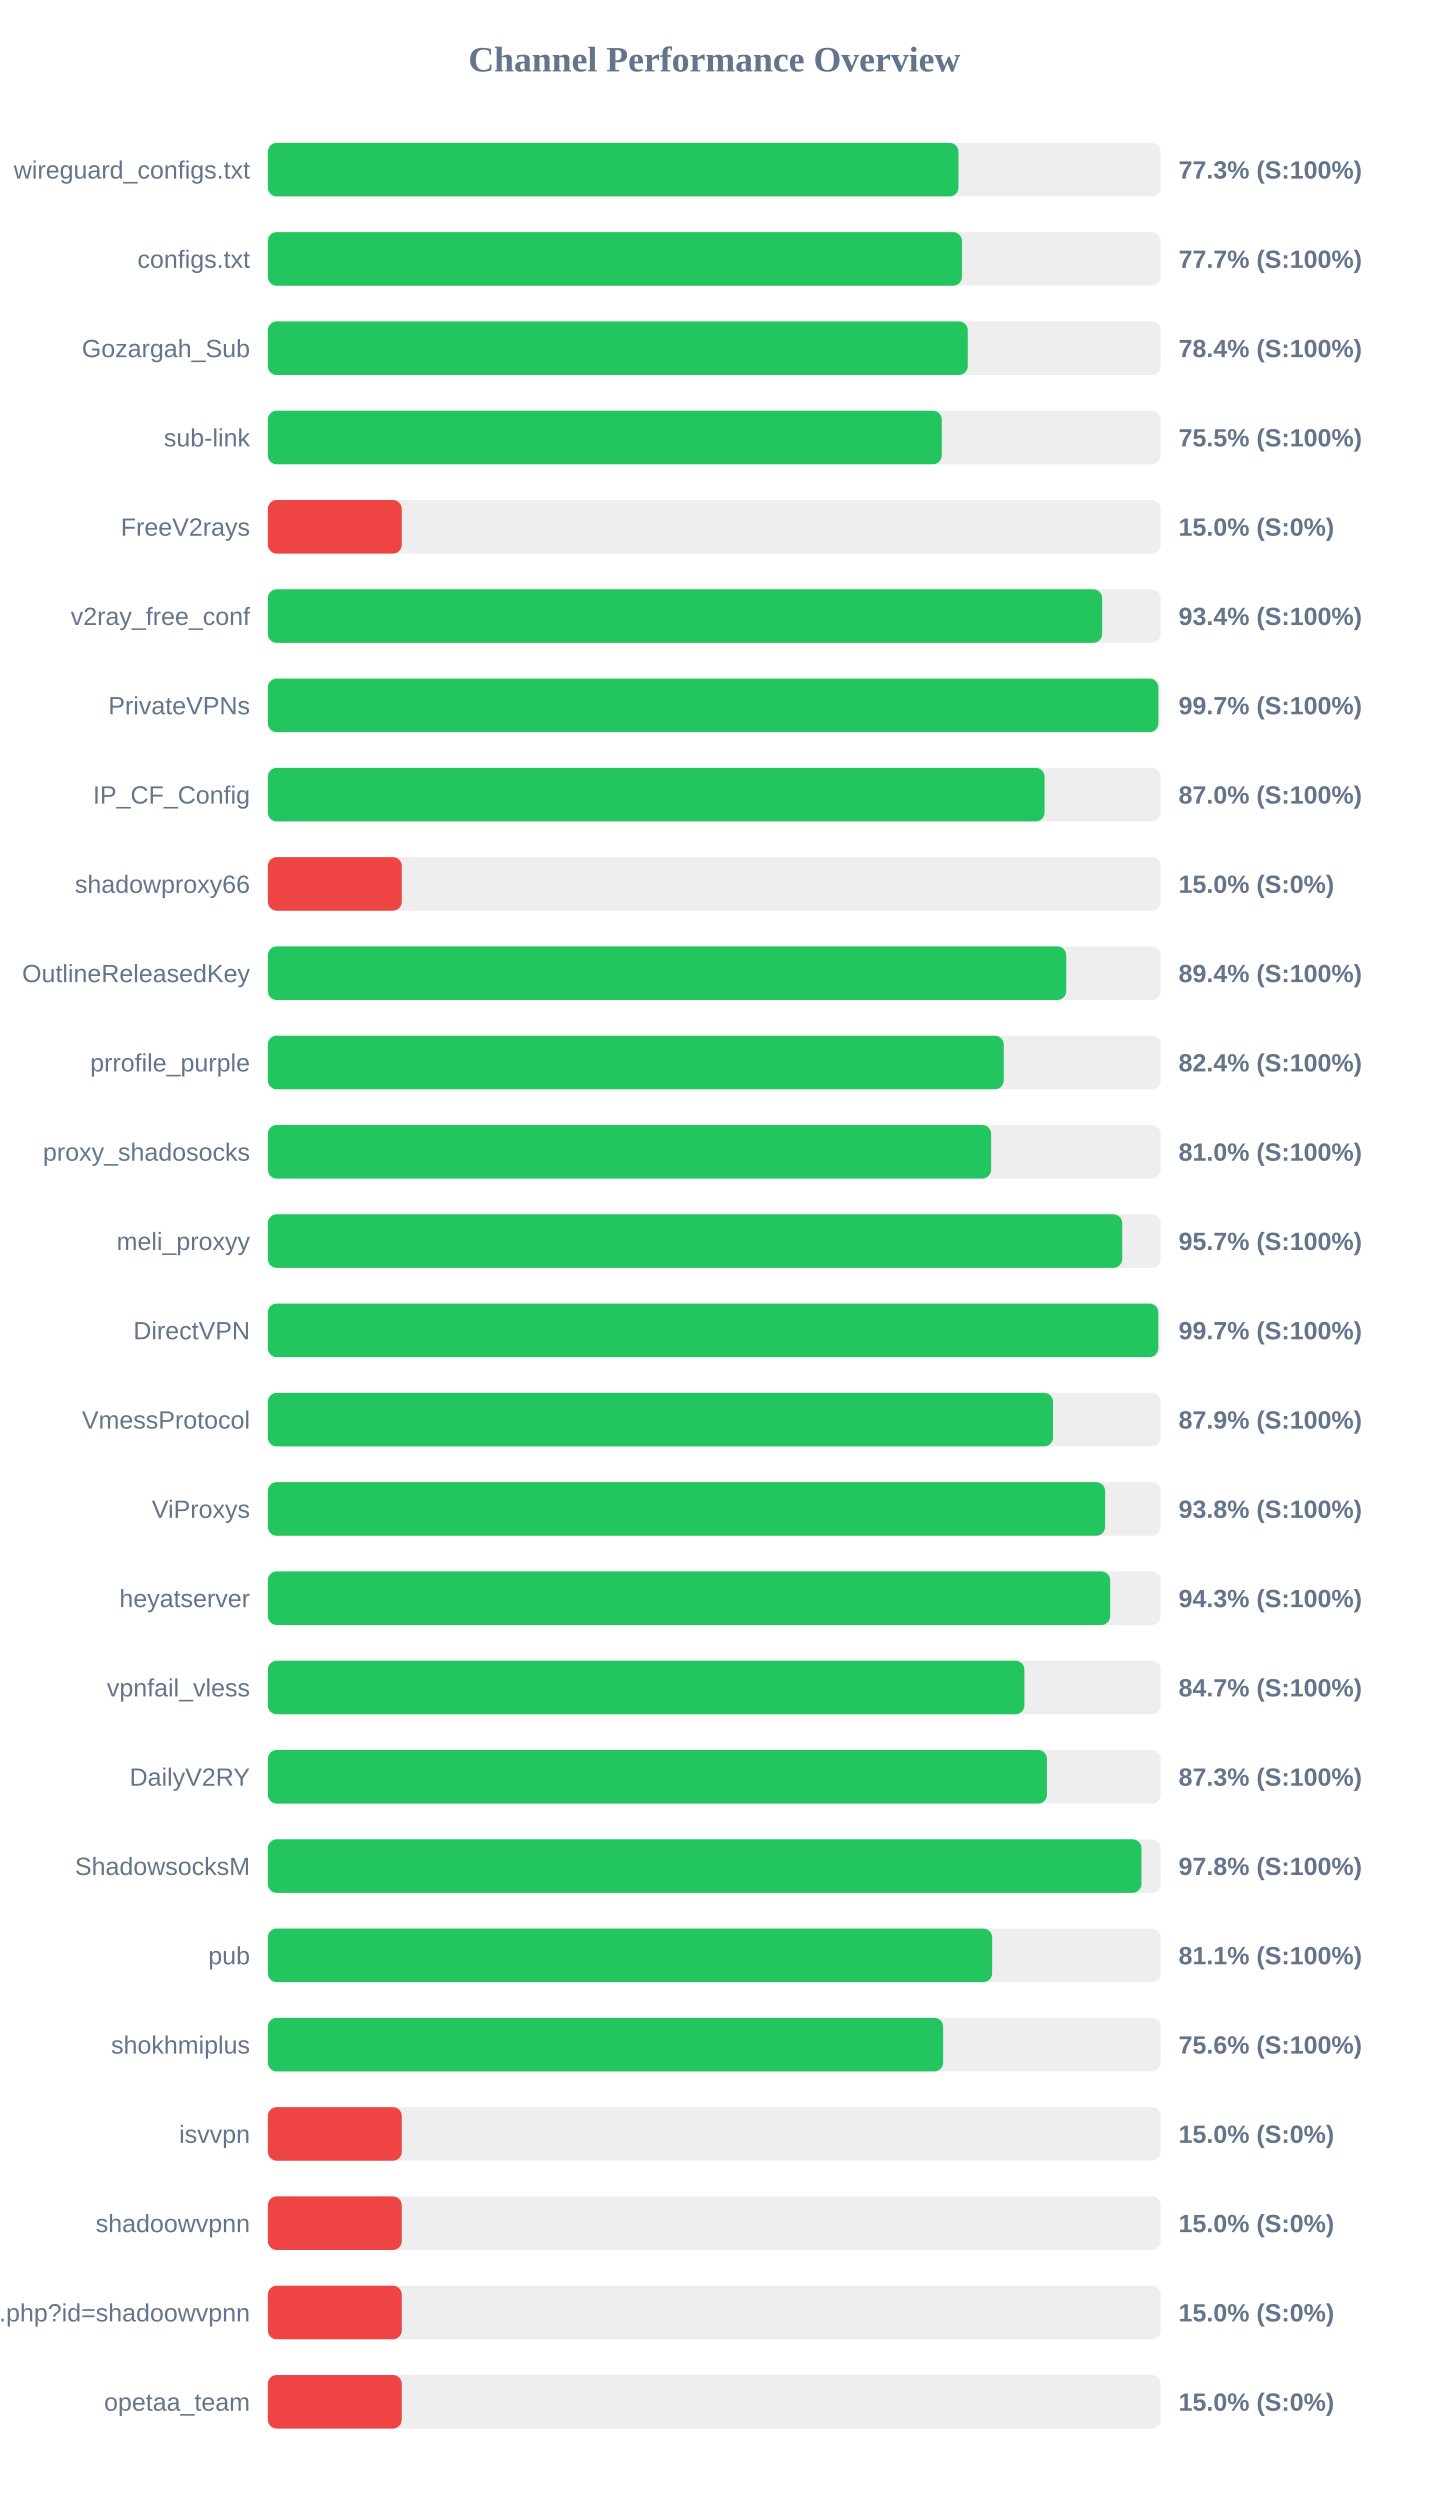
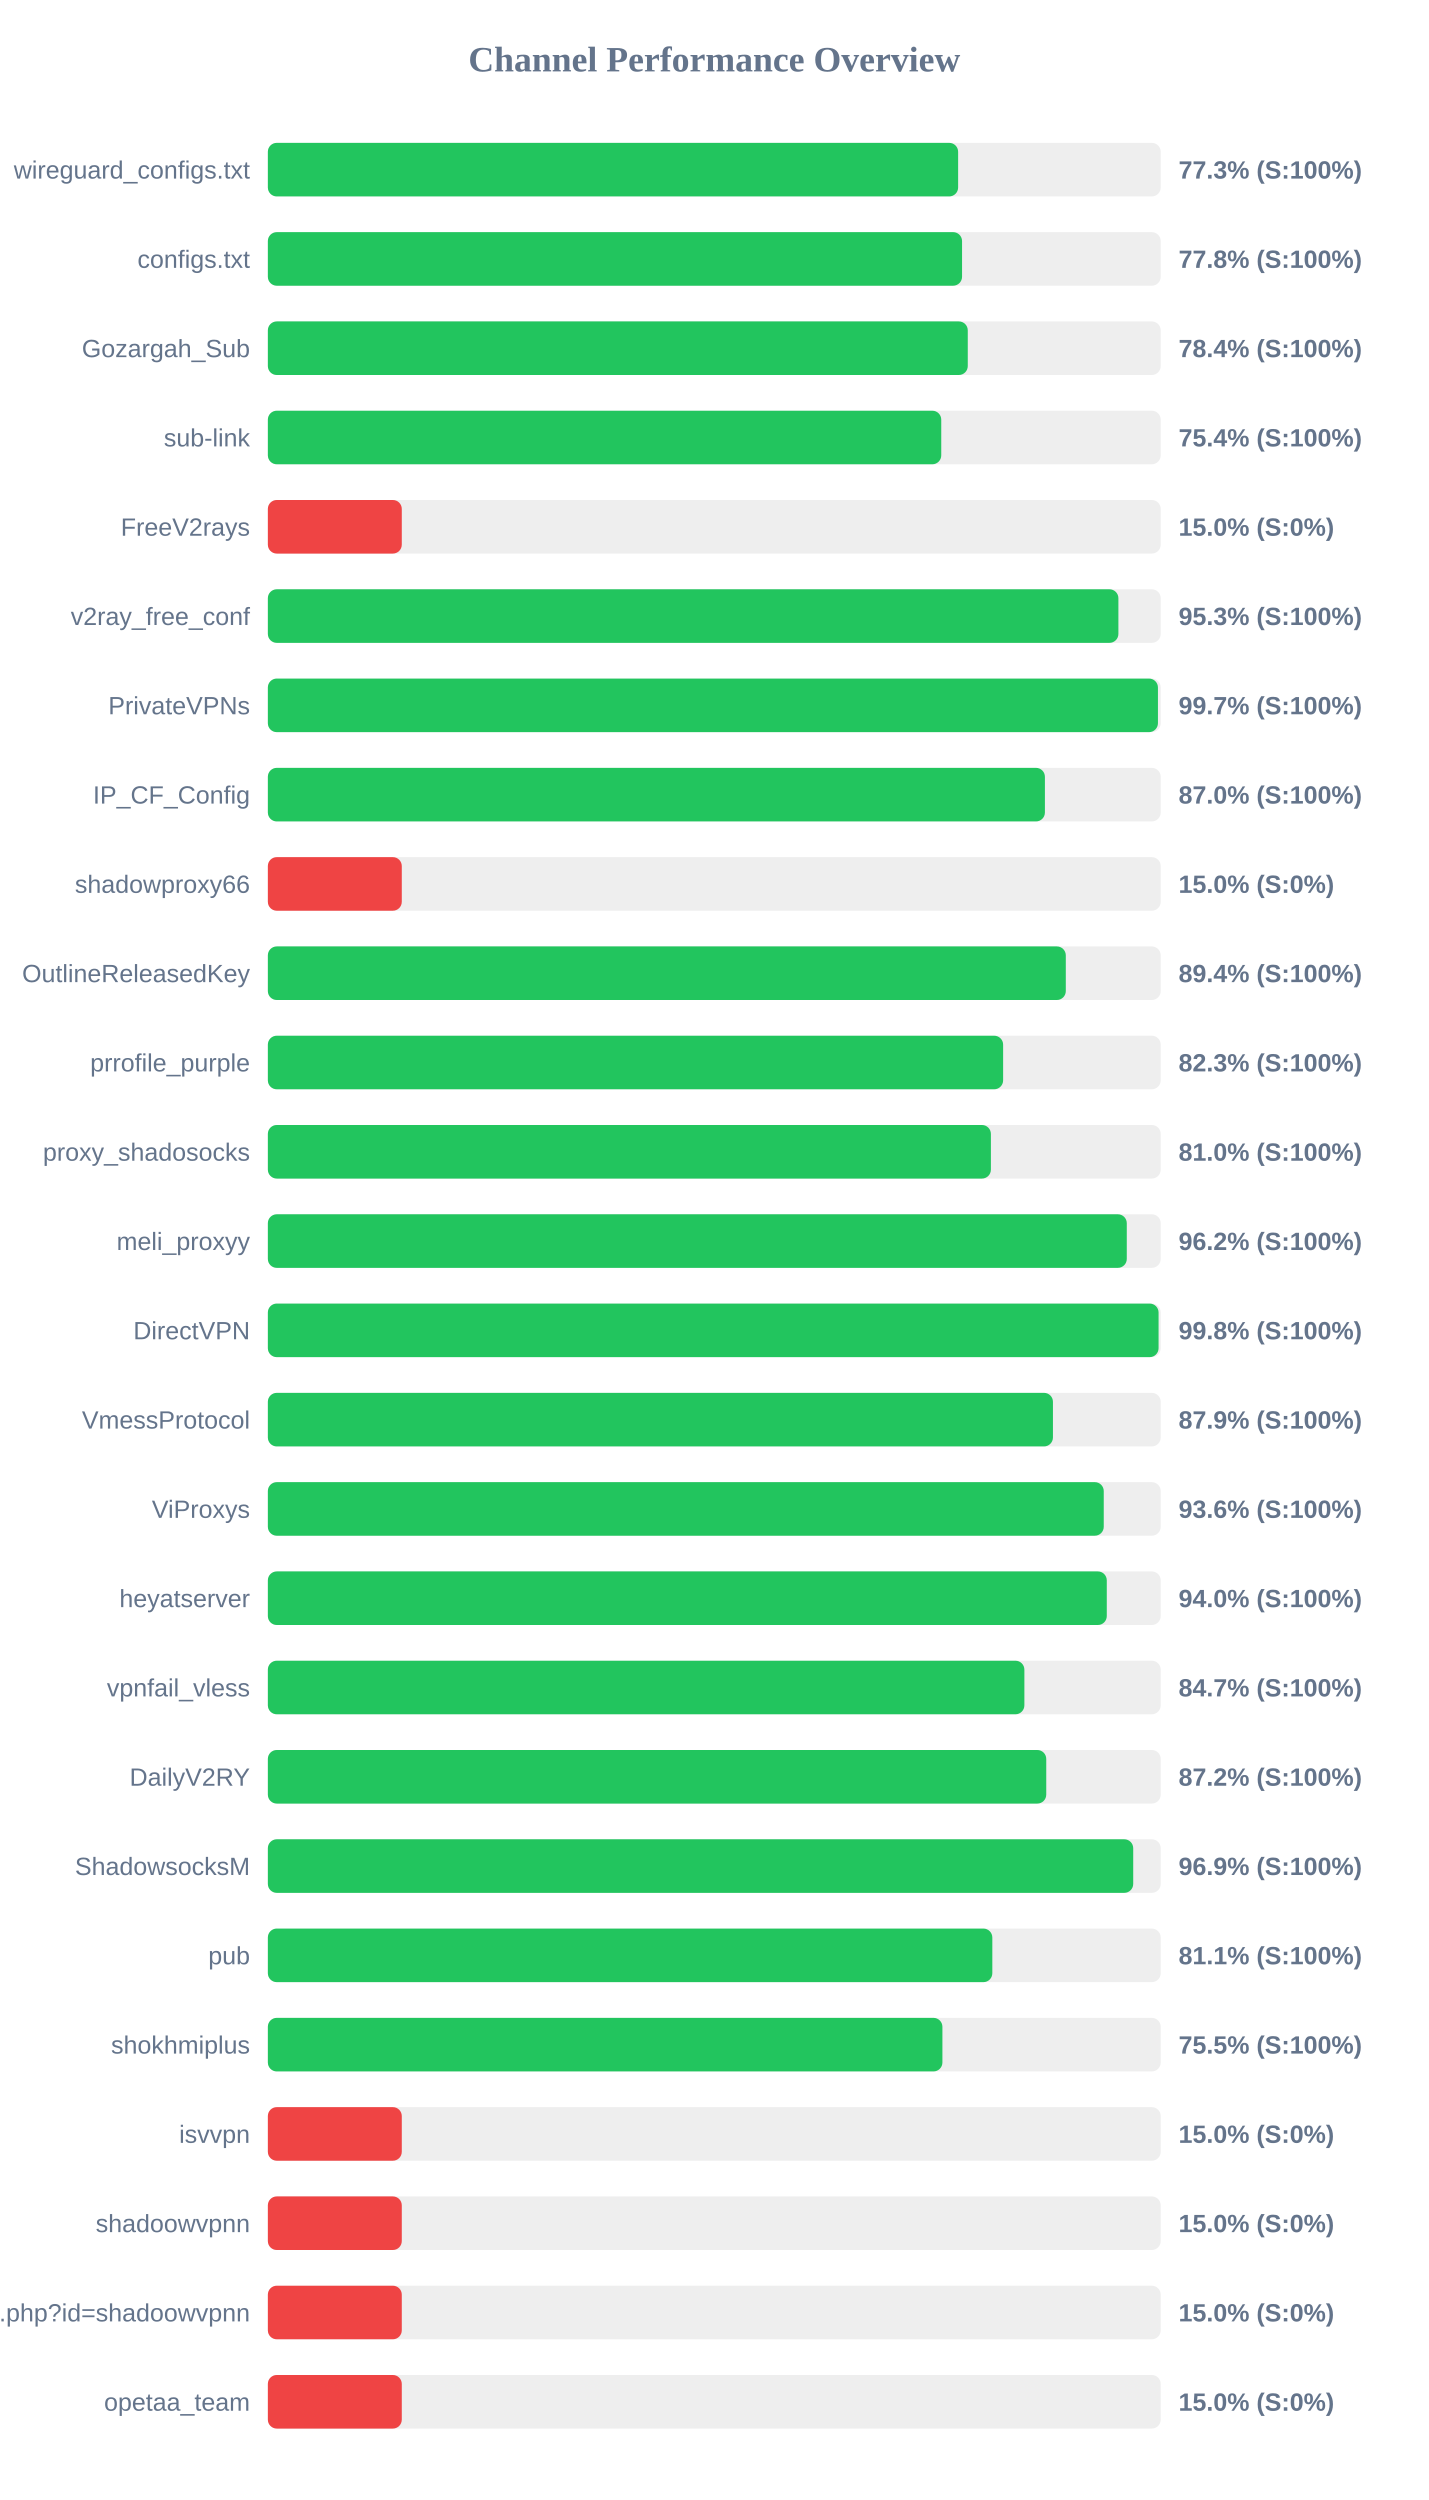
<svg xmlns="http://www.w3.org/2000/svg" width="800" height="1400" version="1.1">
  <style>
        .row { font: 14px Arial; fill: #64748b; }
        .score { font: bold 14px Arial; fill: #64748b; }
    </style>
  <text x="400" y="40" text-anchor="middle" font-size="20px" font-weight="bold" fill="#64748b">Channel Performance Overview</text>
  <rect x="150" y="80" width="500" height="30" fill="#eee" rx="5" />
-   <rect x="150" y="80" width="386.75" height="30" fill="#22c55e" rx="5" />
+   <rect x="150" y="80" width="386.55" height="30" fill="#22c55e" rx="5" />
  <text x="140" y="100" text-anchor="end" class="row">wireguard_configs.txt</text>
  <text x="660" y="100" text-anchor="start" class="score">77.3% (S:100%)</text>
  <rect x="150" y="130" width="500" height="30" fill="#eee" rx="5" />
-   <rect x="150" y="130" width="388.7" height="30" fill="#22c55e" rx="5" />
+   <rect x="150" y="130" width="388.75" height="30" fill="#22c55e" rx="5" />
  <text x="140" y="150" text-anchor="end" class="row">configs.txt</text>
-   <text x="660" y="150" text-anchor="start" class="score">77.7% (S:100%)</text>
+   <text x="660" y="150" text-anchor="start" class="score">77.8% (S:100%)</text>
  <rect x="150" y="180" width="500" height="30" fill="#eee" rx="5" />
  <rect x="150" y="180" width="391.95" height="30" fill="#22c55e" rx="5" />
  <text x="140" y="200" text-anchor="end" class="row">Gozargah_Sub</text>
  <text x="660" y="200" text-anchor="start" class="score">78.4% (S:100%)</text>
  <rect x="150" y="230" width="500" height="30" fill="#eee" rx="5" />
-   <rect x="150" y="230" width="377.4" height="30" fill="#22c55e" rx="5" />
+   <rect x="150" y="230" width="377.1" height="30" fill="#22c55e" rx="5" />
  <text x="140" y="250" text-anchor="end" class="row">sub-link</text>
-   <text x="660" y="250" text-anchor="start" class="score">75.5% (S:100%)</text>
+   <text x="660" y="250" text-anchor="start" class="score">75.4% (S:100%)</text>
  <rect x="150" y="280" width="500" height="30" fill="#eee" rx="5" />
  <rect x="150" y="280" width="75.0" height="30" fill="#ef4444" rx="5" />
  <text x="140" y="300" text-anchor="end" class="row">FreeV2rays</text>
  <text x="660" y="300" text-anchor="start" class="score">15.0% (S:0%)</text>
  <rect x="150" y="330" width="500" height="30" fill="#eee" rx="5" />
-   <rect x="150" y="330" width="467.2" height="30" fill="#22c55e" rx="5" />
+   <rect x="150" y="330" width="476.3" height="30" fill="#22c55e" rx="5" />
  <text x="140" y="350" text-anchor="end" class="row">v2ray_free_conf</text>
-   <text x="660" y="350" text-anchor="start" class="score">93.4% (S:100%)</text>
+   <text x="660" y="350" text-anchor="start" class="score">95.3% (S:100%)</text>
  <rect x="150" y="380" width="500" height="30" fill="#eee" rx="5" />
-   <rect x="150" y="380" width="498.7" height="30" fill="#22c55e" rx="5" />
+   <rect x="150" y="380" width="498.45" height="30" fill="#22c55e" rx="5" />
  <text x="140" y="400" text-anchor="end" class="row">PrivateVPNs</text>
  <text x="660" y="400" text-anchor="start" class="score">99.7% (S:100%)</text>
  <rect x="150" y="430" width="500" height="30" fill="#eee" rx="5" />
-   <rect x="150" y="430" width="434.95" height="30" fill="#22c55e" rx="5" />
+   <rect x="150" y="430" width="435.15" height="30" fill="#22c55e" rx="5" />
  <text x="140" y="450" text-anchor="end" class="row">IP_CF_Config</text>
  <text x="660" y="450" text-anchor="start" class="score">87.0% (S:100%)</text>
  <rect x="150" y="480" width="500" height="30" fill="#eee" rx="5" />
  <rect x="150" y="480" width="75.0" height="30" fill="#ef4444" rx="5" />
  <text x="140" y="500" text-anchor="end" class="row">shadowproxy66</text>
  <text x="660" y="500" text-anchor="start" class="score">15.0% (S:0%)</text>
  <rect x="150" y="530" width="500" height="30" fill="#eee" rx="5" />
-   <rect x="150" y="530" width="447.1" height="30" fill="#22c55e" rx="5" />
+   <rect x="150" y="530" width="446.85" height="30" fill="#22c55e" rx="5" />
  <text x="140" y="550" text-anchor="end" class="row">OutlineReleasedKey</text>
  <text x="660" y="550" text-anchor="start" class="score">89.4% (S:100%)</text>
  <rect x="150" y="580" width="500" height="30" fill="#eee" rx="5" />
-   <rect x="150" y="580" width="412.1" height="30" fill="#22c55e" rx="5" />
+   <rect x="150" y="580" width="411.75" height="30" fill="#22c55e" rx="5" />
  <text x="140" y="600" text-anchor="end" class="row">prrofile_purple</text>
-   <text x="660" y="600" text-anchor="start" class="score">82.4% (S:100%)</text>
+   <text x="660" y="600" text-anchor="start" class="score">82.3% (S:100%)</text>
  <rect x="150" y="630" width="500" height="30" fill="#eee" rx="5" />
-   <rect x="150" y="630" width="405.05" height="30" fill="#22c55e" rx="5" />
+   <rect x="150" y="630" width="404.9" height="30" fill="#22c55e" rx="5" />
  <text x="140" y="650" text-anchor="end" class="row">proxy_shadosocks</text>
  <text x="660" y="650" text-anchor="start" class="score">81.0% (S:100%)</text>
  <rect x="150" y="680" width="500" height="30" fill="#eee" rx="5" />
-   <rect x="150" y="680" width="478.45" height="30" fill="#22c55e" rx="5" />
+   <rect x="150" y="680" width="481.0" height="30" fill="#22c55e" rx="5" />
  <text x="140" y="700" text-anchor="end" class="row">meli_proxyy</text>
-   <text x="660" y="700" text-anchor="start" class="score">95.7% (S:100%)</text>
+   <text x="660" y="700" text-anchor="start" class="score">96.2% (S:100%)</text>
  <rect x="150" y="730" width="500" height="30" fill="#eee" rx="5" />
-   <rect x="150" y="730" width="498.65" height="30" fill="#22c55e" rx="5" />
+   <rect x="150" y="730" width="498.8" height="30" fill="#22c55e" rx="5" />
  <text x="140" y="750" text-anchor="end" class="row">DirectVPN</text>
-   <text x="660" y="750" text-anchor="start" class="score">99.7% (S:100%)</text>
+   <text x="660" y="750" text-anchor="start" class="score">99.8% (S:100%)</text>
  <rect x="150" y="780" width="500" height="30" fill="#eee" rx="5" />
-   <rect x="150" y="780" width="439.7" height="30" fill="#22c55e" rx="5" />
+   <rect x="150" y="780" width="439.65" height="30" fill="#22c55e" rx="5" />
  <text x="140" y="800" text-anchor="end" class="row">VmessProtocol</text>
  <text x="660" y="800" text-anchor="start" class="score">87.9% (S:100%)</text>
  <rect x="150" y="830" width="500" height="30" fill="#eee" rx="5" />
-   <rect x="150" y="830" width="468.85" height="30" fill="#22c55e" rx="5" />
+   <rect x="150" y="830" width="468.1" height="30" fill="#22c55e" rx="5" />
  <text x="140" y="850" text-anchor="end" class="row">ViProxys</text>
-   <text x="660" y="850" text-anchor="start" class="score">93.8% (S:100%)</text>
+   <text x="660" y="850" text-anchor="start" class="score">93.6% (S:100%)</text>
  <rect x="150" y="880" width="500" height="30" fill="#eee" rx="5" />
-   <rect x="150" y="880" width="471.7" height="30" fill="#22c55e" rx="5" />
+   <rect x="150" y="880" width="469.8" height="30" fill="#22c55e" rx="5" />
  <text x="140" y="900" text-anchor="end" class="row">heyatserver</text>
-   <text x="660" y="900" text-anchor="start" class="score">94.3% (S:100%)</text>
+   <text x="660" y="900" text-anchor="start" class="score">94.0% (S:100%)</text>
  <rect x="150" y="930" width="500" height="30" fill="#eee" rx="5" />
  <rect x="150" y="930" width="423.65" height="30" fill="#22c55e" rx="5" />
  <text x="140" y="950" text-anchor="end" class="row">vpnfail_vless</text>
  <text x="660" y="950" text-anchor="start" class="score">84.7% (S:100%)</text>
  <rect x="150" y="980" width="500" height="30" fill="#eee" rx="5" />
-   <rect x="150" y="980" width="436.3" height="30" fill="#22c55e" rx="5" />
+   <rect x="150" y="980" width="435.9" height="30" fill="#22c55e" rx="5" />
  <text x="140" y="1000" text-anchor="end" class="row">DailyV2RY</text>
-   <text x="660" y="1000" text-anchor="start" class="score">87.3% (S:100%)</text>
+   <text x="660" y="1000" text-anchor="start" class="score">87.2% (S:100%)</text>
  <rect x="150" y="1030" width="500" height="30" fill="#eee" rx="5" />
-   <rect x="150" y="1030" width="489.2" height="30" fill="#22c55e" rx="5" />
+   <rect x="150" y="1030" width="484.6" height="30" fill="#22c55e" rx="5" />
  <text x="140" y="1050" text-anchor="end" class="row">ShadowsocksM</text>
-   <text x="660" y="1050" text-anchor="start" class="score">97.8% (S:100%)</text>
+   <text x="660" y="1050" text-anchor="start" class="score">96.9% (S:100%)</text>
  <rect x="150" y="1080" width="500" height="30" fill="#eee" rx="5" />
-   <rect x="150" y="1080" width="405.6" height="30" fill="#22c55e" rx="5" />
+   <rect x="150" y="1080" width="405.7" height="30" fill="#22c55e" rx="5" />
  <text x="140" y="1100" text-anchor="end" class="row">pub</text>
  <text x="660" y="1100" text-anchor="start" class="score">81.1% (S:100%)</text>
  <rect x="150" y="1130" width="500" height="30" fill="#eee" rx="5" />
-   <rect x="150" y="1130" width="378.15" height="30" fill="#22c55e" rx="5" />
+   <rect x="150" y="1130" width="377.75" height="30" fill="#22c55e" rx="5" />
  <text x="140" y="1150" text-anchor="end" class="row">shokhmiplus</text>
-   <text x="660" y="1150" text-anchor="start" class="score">75.6% (S:100%)</text>
+   <text x="660" y="1150" text-anchor="start" class="score">75.5% (S:100%)</text>
  <rect x="150" y="1180" width="500" height="30" fill="#eee" rx="5" />
  <rect x="150" y="1180" width="75.0" height="30" fill="#ef4444" rx="5" />
  <text x="140" y="1200" text-anchor="end" class="row">isvvpn</text>
  <text x="660" y="1200" text-anchor="start" class="score">15.0% (S:0%)</text>
  <rect x="150" y="1230" width="500" height="30" fill="#eee" rx="5" />
  <rect x="150" y="1230" width="75.0" height="30" fill="#ef4444" rx="5" />
  <text x="140" y="1250" text-anchor="end" class="row">shadoowvpnn</text>
  <text x="660" y="1250" text-anchor="start" class="score">15.0% (S:0%)</text>
  <rect x="150" y="1280" width="500" height="30" fill="#eee" rx="5" />
  <rect x="150" y="1280" width="75.0" height="30" fill="#ef4444" rx="5" />
  <text x="140" y="1300" text-anchor="end" class="row">api.php?id=shadoowvpnn</text>
  <text x="660" y="1300" text-anchor="start" class="score">15.0% (S:0%)</text>
  <rect x="150" y="1330" width="500" height="30" fill="#eee" rx="5" />
  <rect x="150" y="1330" width="75.0" height="30" fill="#ef4444" rx="5" />
  <text x="140" y="1350" text-anchor="end" class="row">opetaa_team</text>
  <text x="660" y="1350" text-anchor="start" class="score">15.0% (S:0%)</text>
</svg>
